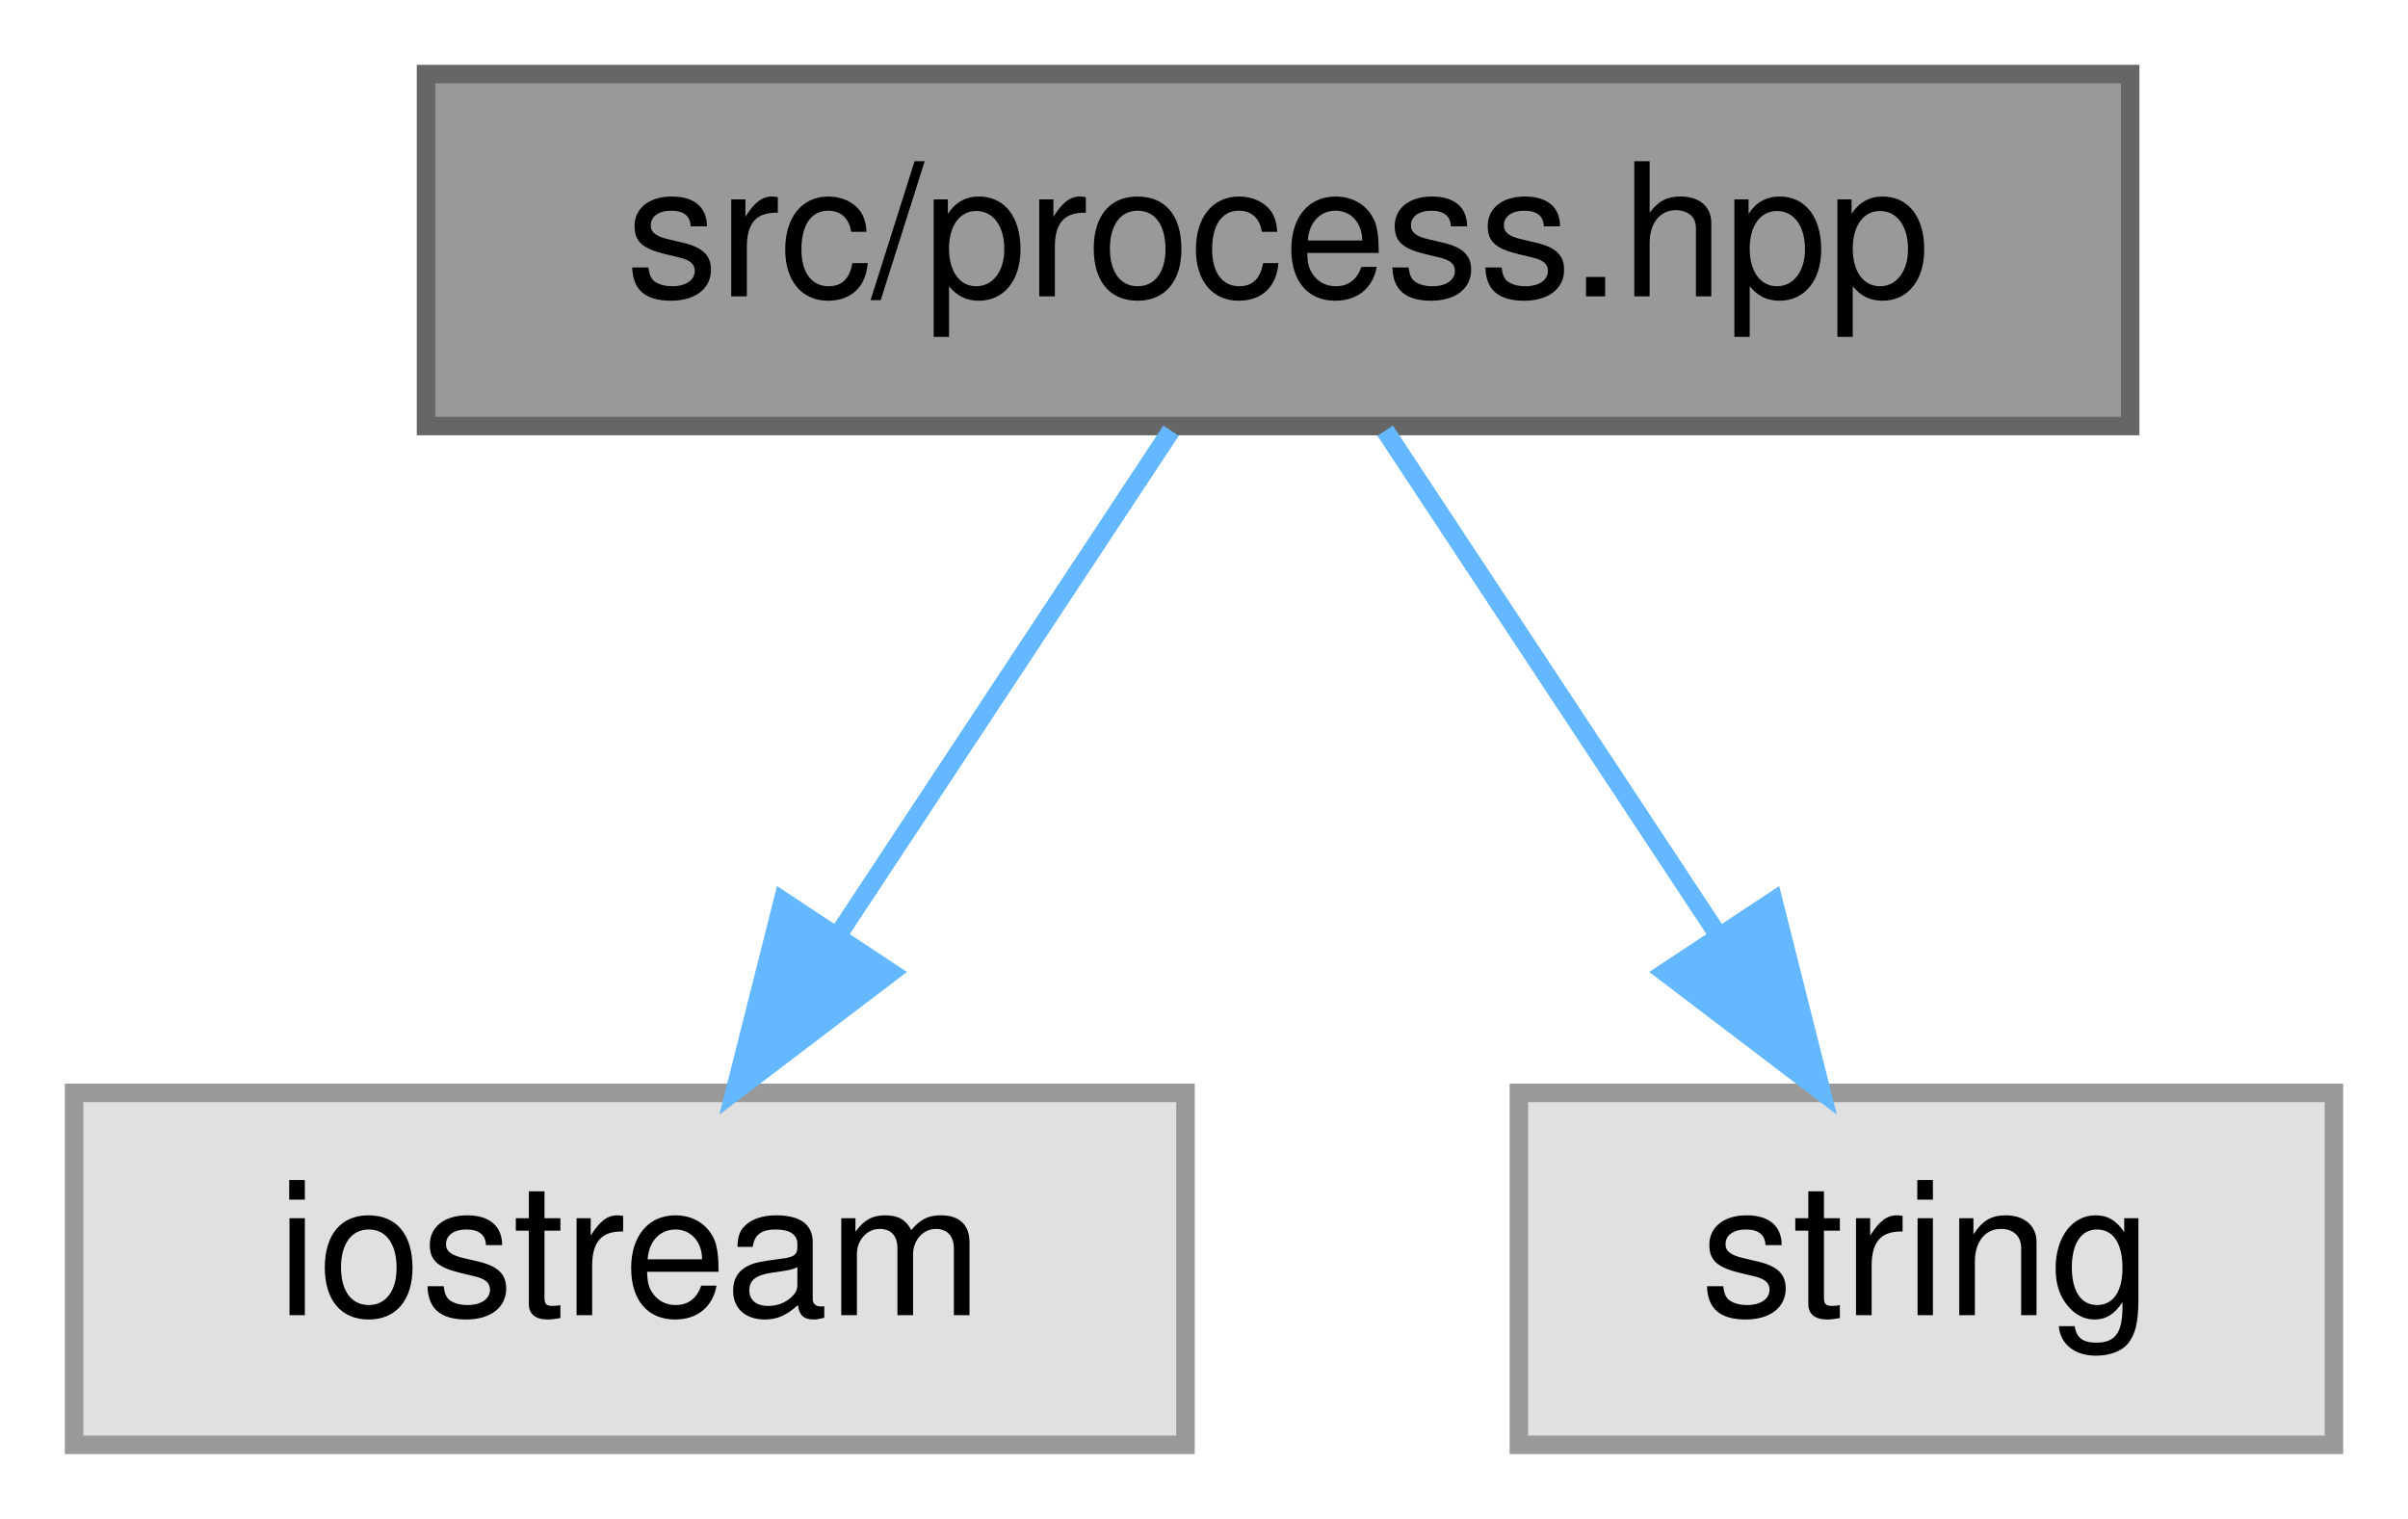
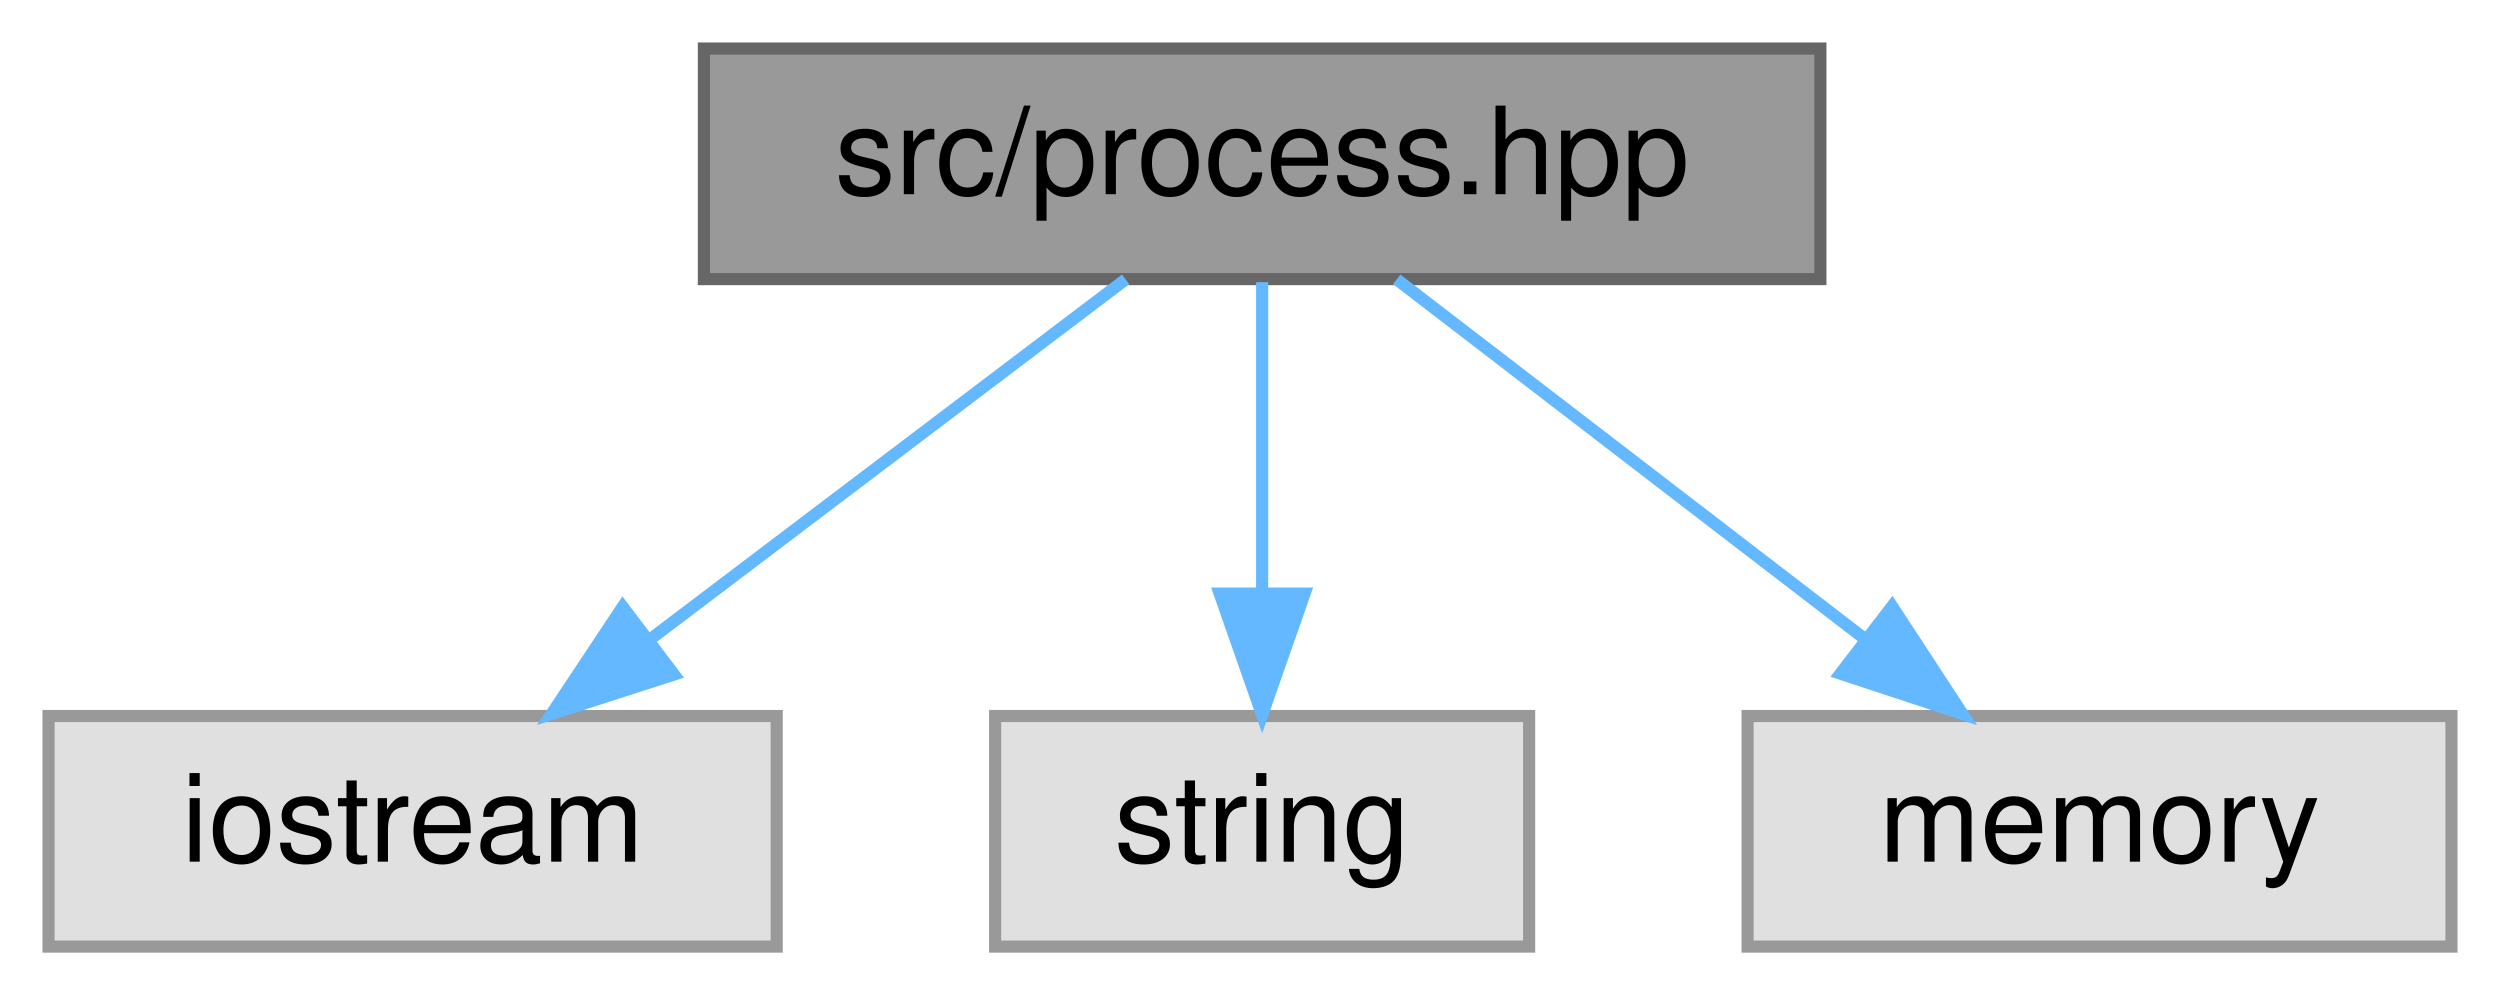
- <svg xmlns="http://www.w3.org/2000/svg" xmlns:xlink="http://www.w3.org/1999/xlink" width="130pt" height="82pt" viewBox="0.00 0.00 130.00 82.00">
+ <svg xmlns="http://www.w3.org/2000/svg" xmlns:xlink="http://www.w3.org/1999/xlink" width="206pt" height="82pt" viewBox="0.00 0.00 206.00 82.00">
  <g id="graph0" class="graph" transform="scale(1 1) rotate(0) translate(4 78)">
    <g id="node1" class="node">
      <g id="a_node1">
        <a xlink:title=" ">
-           <polygon fill="#999999" stroke="#666666" points="111,-74 19,-74 19,-55 111,-55 111,-74" />
-           <text text-anchor="middle" x="65" y="-62" font-family="Helvetica,sans-Serif" font-size="10.00">src/process.hpp</text>
+           <polygon fill="#999999" stroke="#666666" points="146,-74 54,-74 54,-55 146,-55 146,-74" />
+           <text text-anchor="middle" x="100" y="-62" font-family="Helvetica,sans-Serif" font-size="10.00">src/process.hpp</text>
        </a>
      </g>
    </g>
    <g id="node2" class="node">
      <g id="a_node2">
        <a xlink:title=" ">
          <polygon fill="#e0e0e0" stroke="#999999" points="60,-19 0,-19 0,0 60,0 60,-19" />
          <text text-anchor="middle" x="30" y="-7" font-family="Helvetica,sans-Serif" font-size="10.00">iostream</text>
        </a>
      </g>
    </g>
    <g id="edge1" class="edge">
-       <path fill="none" stroke="#63b8ff" d="M59.22,-54.75C54.38,-47.42 47.32,-36.73 41.36,-27.7" />
-       <polygon fill="#63b8ff" stroke="#63b8ff" points="44.1,-25.5 35.67,-19.09 38.26,-29.36 44.1,-25.5" />
+       <path fill="none" stroke="#63b8ff" d="M88.75,-54.98C78.2,-47 62.2,-34.88 49.56,-25.31" />
+       <polygon fill="#63b8ff" stroke="#63b8ff" points="51.54,-22.42 41.45,-19.17 47.31,-28 51.54,-22.42" />
    </g>
    <g id="node3" class="node">
      <g id="a_node3">
        <a xlink:title=" ">
          <polygon fill="#e0e0e0" stroke="#999999" points="122,-19 78,-19 78,0 122,0 122,-19" />
          <text text-anchor="middle" x="100" y="-7" font-family="Helvetica,sans-Serif" font-size="10.00">string</text>
        </a>
      </g>
    </g>
    <g id="edge2" class="edge">
-       <path fill="none" stroke="#63b8ff" d="M70.78,-54.75C75.62,-47.42 82.68,-36.73 88.64,-27.7" />
-       <polygon fill="#63b8ff" stroke="#63b8ff" points="91.74,-29.36 94.33,-19.09 85.9,-25.5 91.74,-29.36" />
+       <path fill="none" stroke="#63b8ff" d="M100,-54.75C100,-47.8 100,-37.85 100,-29.13" />
+       <polygon fill="#63b8ff" stroke="#63b8ff" points="103.5,-29.09 100,-19.09 96.5,-29.09 103.5,-29.09" />
+     </g>
+     <g id="node4" class="node">
+       <g id="a_node4">
+         <a xlink:title=" ">
+           <polygon fill="#e0e0e0" stroke="#999999" points="198,-19 140,-19 140,0 198,0 198,-19" />
+           <text text-anchor="middle" x="169" y="-7" font-family="Helvetica,sans-Serif" font-size="10.00">memory</text>
+         </a>
+       </g>
+     </g>
+     <g id="edge3" class="edge">
+       <path fill="none" stroke="#63b8ff" d="M111.09,-54.98C121.49,-47 137.26,-34.88 149.72,-25.31" />
+       <polygon fill="#63b8ff" stroke="#63b8ff" points="151.91,-28.04 157.71,-19.17 147.65,-22.49 151.91,-28.04" />
    </g>
  </g>
</svg>
